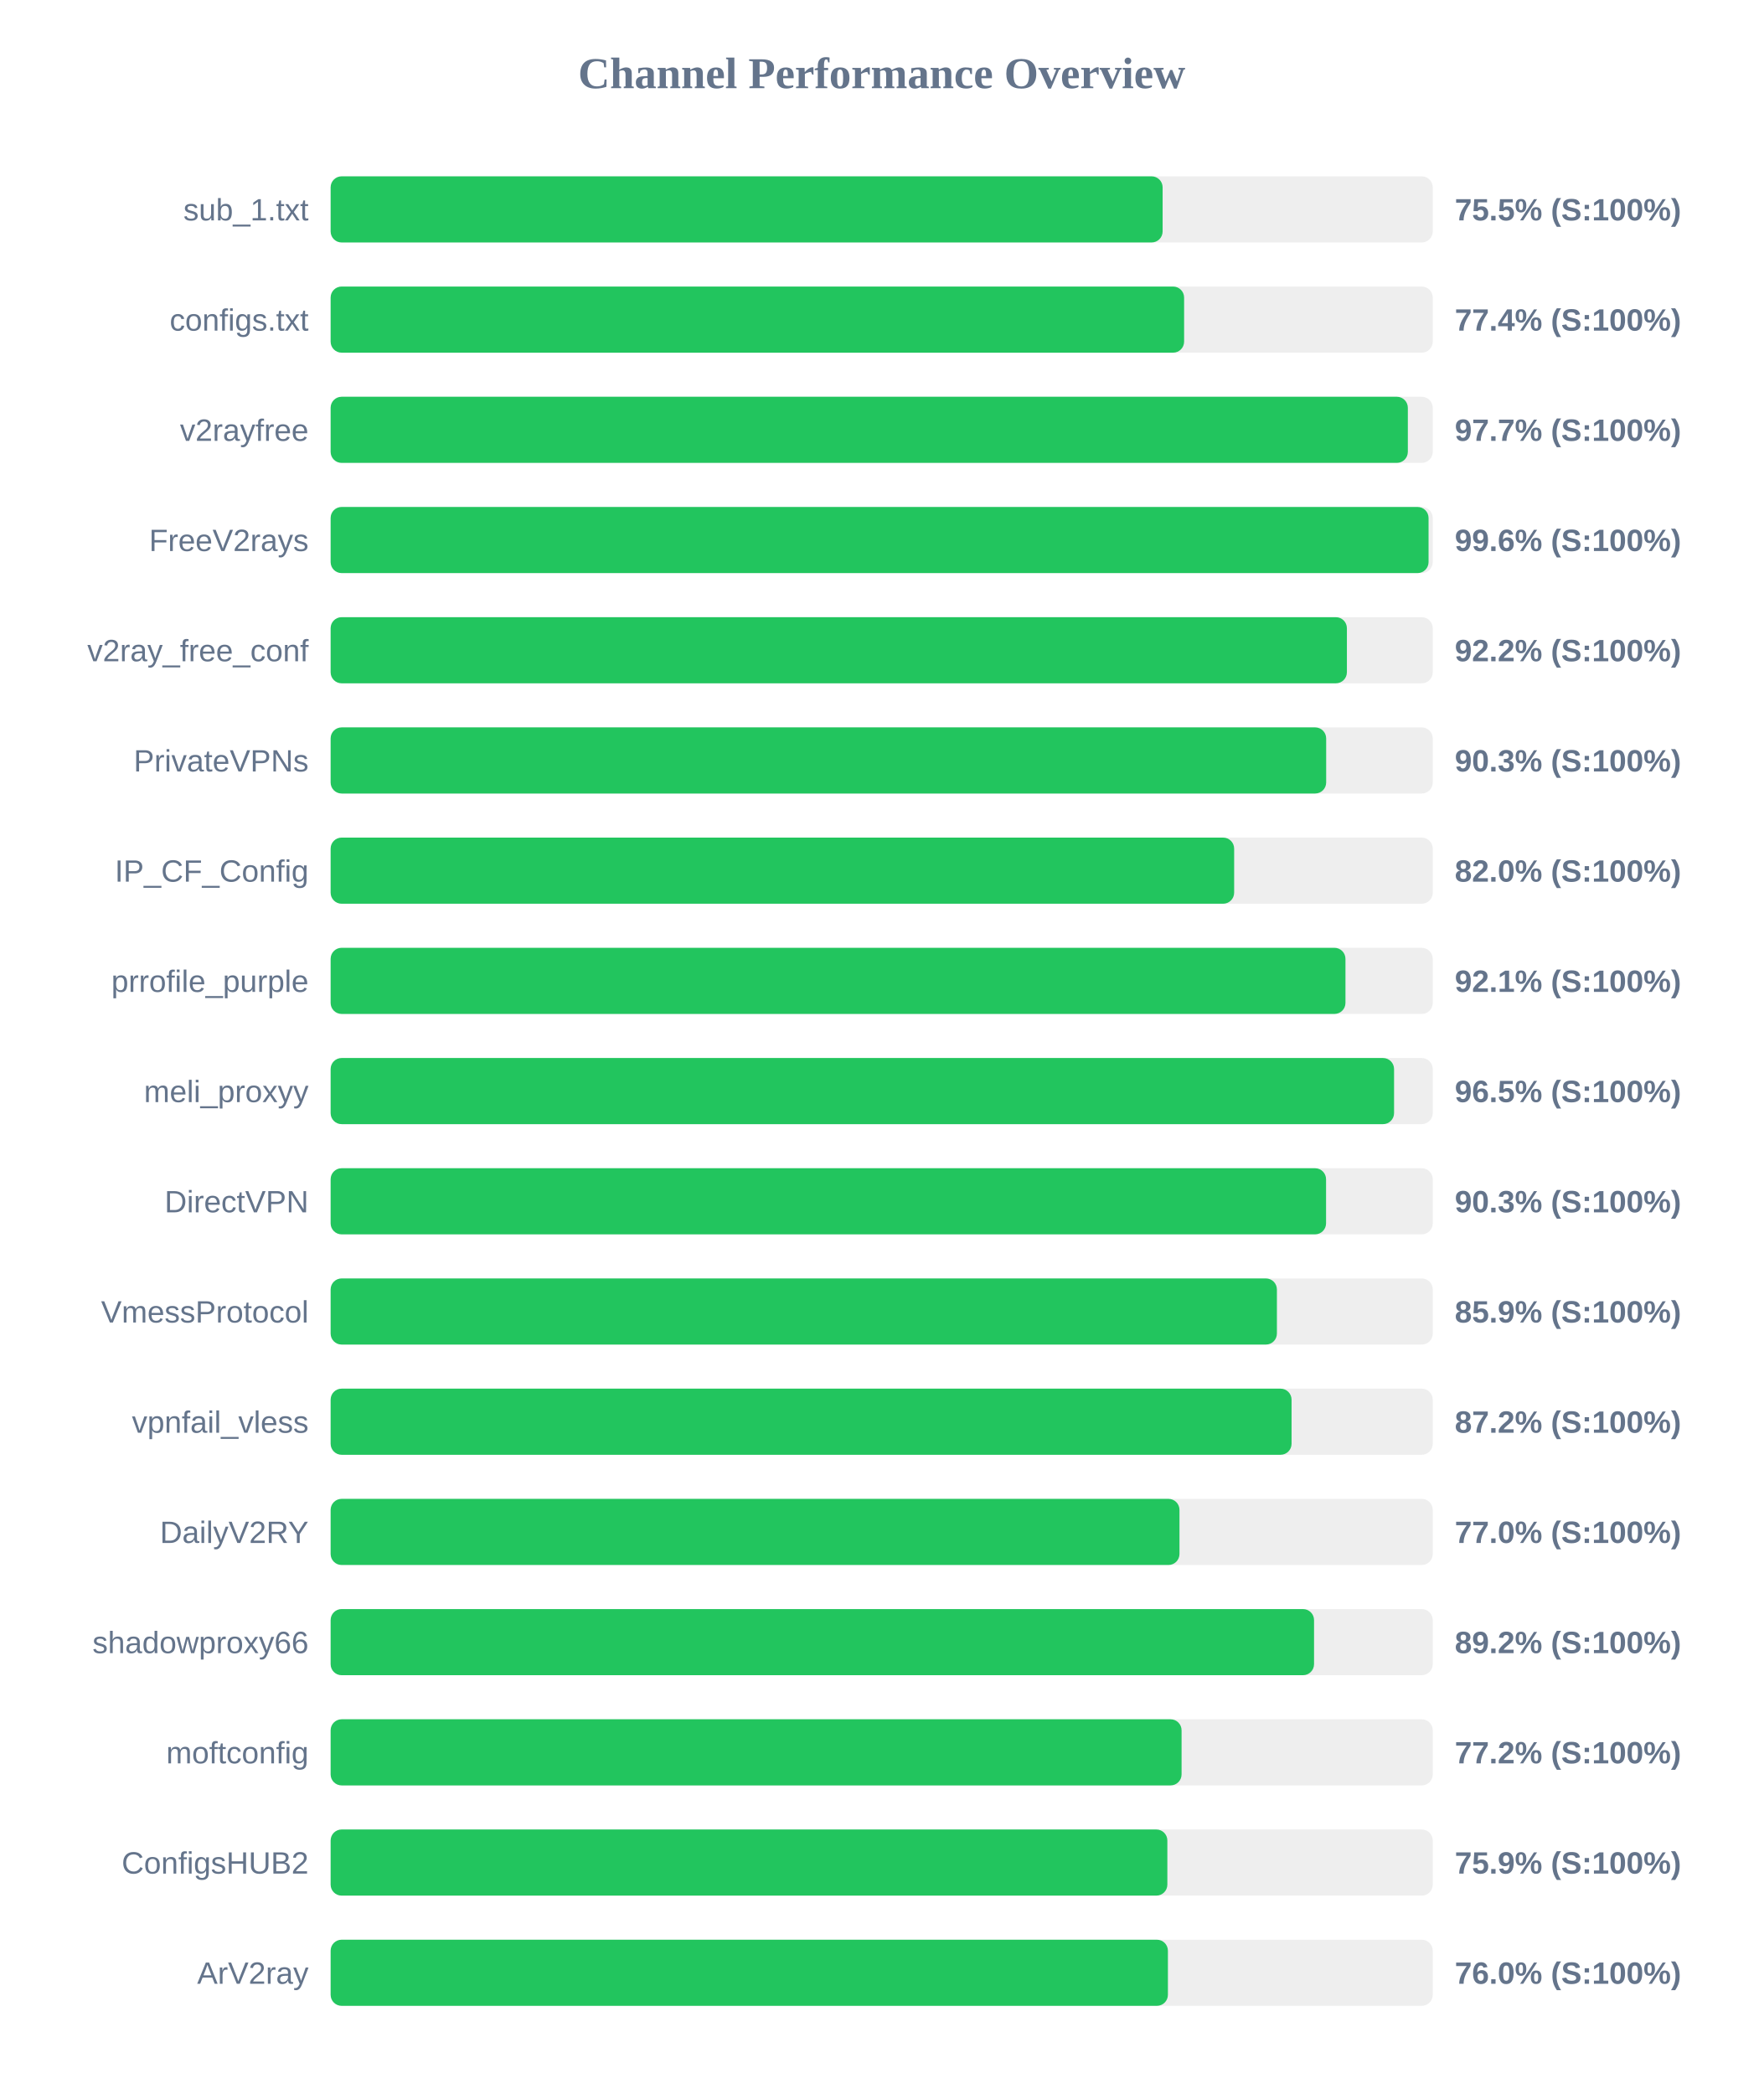
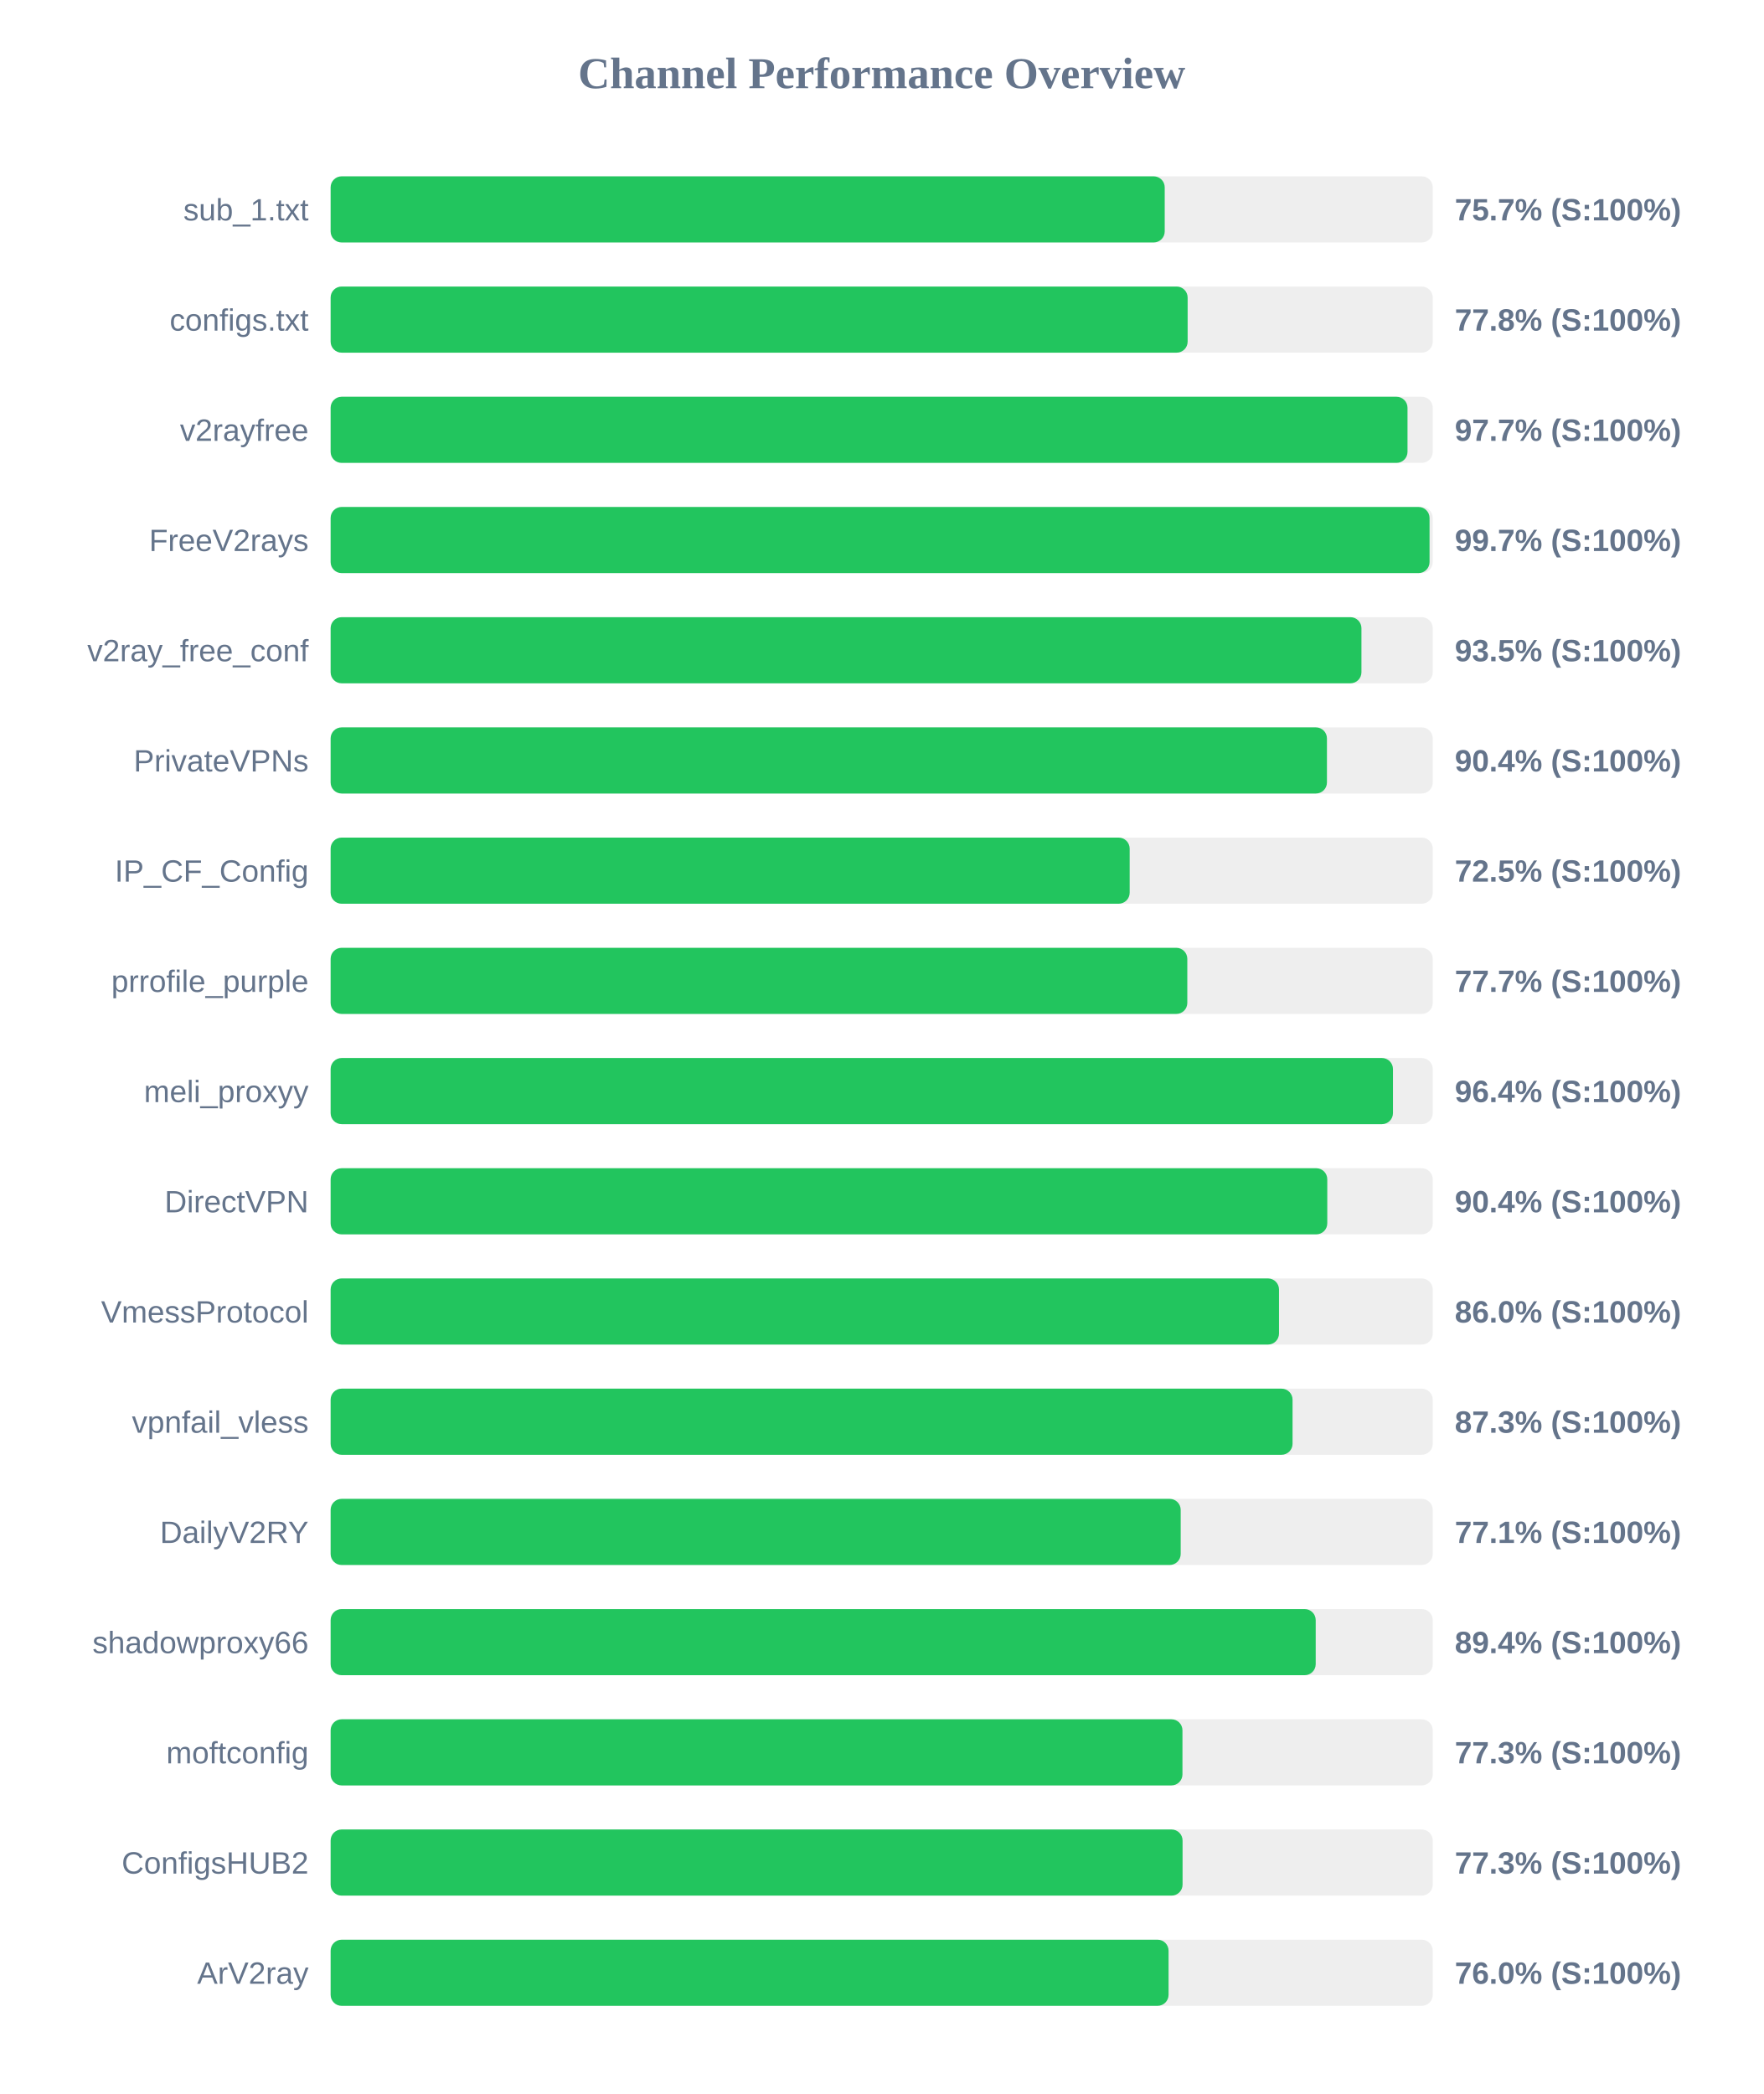
<svg xmlns="http://www.w3.org/2000/svg" width="800" height="950" version="1.1">
  <style>
        .row { font: 14px Arial; fill: #64748b; }
        .score { font: bold 14px Arial; fill: #64748b; }
    </style>
  <text x="400" y="40" text-anchor="middle" font-size="20px" font-weight="bold" fill="#64748b">Channel Performance Overview</text>
  <rect x="150" y="80" width="500" height="30" fill="#eee" rx="5" />
-   <rect x="150" y="80" width="377.45" height="30" fill="#22c55e" rx="5" />
+   <rect x="150" y="80" width="378.4" height="30" fill="#22c55e" rx="5" />
  <text x="140" y="100" text-anchor="end" class="row">sub_1.txt</text>
-   <text x="660" y="100" text-anchor="start" class="score">75.5% (S:100%)</text>
+   <text x="660" y="100" text-anchor="start" class="score">75.7% (S:100%)</text>
  <rect x="150" y="130" width="500" height="30" fill="#eee" rx="5" />
-   <rect x="150" y="130" width="387.2" height="30" fill="#22c55e" rx="5" />
+   <rect x="150" y="130" width="388.8" height="30" fill="#22c55e" rx="5" />
  <text x="140" y="150" text-anchor="end" class="row">configs.txt</text>
-   <text x="660" y="150" text-anchor="start" class="score">77.4% (S:100%)</text>
+   <text x="660" y="150" text-anchor="start" class="score">77.8% (S:100%)</text>
  <rect x="150" y="180" width="500" height="30" fill="#eee" rx="5" />
-   <rect x="150" y="180" width="488.7" height="30" fill="#22c55e" rx="5" />
+   <rect x="150" y="180" width="488.55" height="30" fill="#22c55e" rx="5" />
  <text x="140" y="200" text-anchor="end" class="row">v2rayfree</text>
  <text x="660" y="200" text-anchor="start" class="score">97.7% (S:100%)</text>
  <rect x="150" y="230" width="500" height="30" fill="#eee" rx="5" />
-   <rect x="150" y="230" width="498.1" height="30" fill="#22c55e" rx="5" />
+   <rect x="150" y="230" width="498.55" height="30" fill="#22c55e" rx="5" />
  <text x="140" y="250" text-anchor="end" class="row">FreeV2rays</text>
-   <text x="660" y="250" text-anchor="start" class="score">99.6% (S:100%)</text>
+   <text x="660" y="250" text-anchor="start" class="score">99.7% (S:100%)</text>
  <rect x="150" y="280" width="500" height="30" fill="#eee" rx="5" />
-   <rect x="150" y="280" width="461.05" height="30" fill="#22c55e" rx="5" />
+   <rect x="150" y="280" width="467.65" height="30" fill="#22c55e" rx="5" />
  <text x="140" y="300" text-anchor="end" class="row">v2ray_free_conf</text>
-   <text x="660" y="300" text-anchor="start" class="score">92.2% (S:100%)</text>
+   <text x="660" y="300" text-anchor="start" class="score">93.5% (S:100%)</text>
  <rect x="150" y="330" width="500" height="30" fill="#eee" rx="5" />
-   <rect x="150" y="330" width="451.65" height="30" fill="#22c55e" rx="5" />
+   <rect x="150" y="330" width="452.0" height="30" fill="#22c55e" rx="5" />
  <text x="140" y="350" text-anchor="end" class="row">PrivateVPNs</text>
-   <text x="660" y="350" text-anchor="start" class="score">90.3% (S:100%)</text>
+   <text x="660" y="350" text-anchor="start" class="score">90.4% (S:100%)</text>
  <rect x="150" y="380" width="500" height="30" fill="#eee" rx="5" />
-   <rect x="150" y="380" width="409.9" height="30" fill="#22c55e" rx="5" />
+   <rect x="150" y="380" width="362.5" height="30" fill="#22c55e" rx="5" />
  <text x="140" y="400" text-anchor="end" class="row">IP_CF_Config</text>
-   <text x="660" y="400" text-anchor="start" class="score">82.0% (S:100%)</text>
+   <text x="660" y="400" text-anchor="start" class="score">72.5% (S:100%)</text>
  <rect x="150" y="430" width="500" height="30" fill="#eee" rx="5" />
-   <rect x="150" y="430" width="460.4" height="30" fill="#22c55e" rx="5" />
+   <rect x="150" y="430" width="388.65" height="30" fill="#22c55e" rx="5" />
  <text x="140" y="450" text-anchor="end" class="row">prrofile_purple</text>
-   <text x="660" y="450" text-anchor="start" class="score">92.1% (S:100%)</text>
+   <text x="660" y="450" text-anchor="start" class="score">77.7% (S:100%)</text>
  <rect x="150" y="480" width="500" height="30" fill="#eee" rx="5" />
-   <rect x="150" y="480" width="482.45" height="30" fill="#22c55e" rx="5" />
+   <rect x="150" y="480" width="481.95" height="30" fill="#22c55e" rx="5" />
  <text x="140" y="500" text-anchor="end" class="row">meli_proxyy</text>
-   <text x="660" y="500" text-anchor="start" class="score">96.5% (S:100%)</text>
+   <text x="660" y="500" text-anchor="start" class="score">96.4% (S:100%)</text>
  <rect x="150" y="530" width="500" height="30" fill="#eee" rx="5" />
-   <rect x="150" y="530" width="451.6" height="30" fill="#22c55e" rx="5" />
+   <rect x="150" y="530" width="452.15" height="30" fill="#22c55e" rx="5" />
  <text x="140" y="550" text-anchor="end" class="row">DirectVPN</text>
-   <text x="660" y="550" text-anchor="start" class="score">90.3% (S:100%)</text>
+   <text x="660" y="550" text-anchor="start" class="score">90.4% (S:100%)</text>
  <rect x="150" y="580" width="500" height="30" fill="#eee" rx="5" />
-   <rect x="150" y="580" width="429.3" height="30" fill="#22c55e" rx="5" />
+   <rect x="150" y="580" width="430.25" height="30" fill="#22c55e" rx="5" />
  <text x="140" y="600" text-anchor="end" class="row">VmessProtocol</text>
-   <text x="660" y="600" text-anchor="start" class="score">85.9% (S:100%)</text>
+   <text x="660" y="600" text-anchor="start" class="score">86.0% (S:100%)</text>
  <rect x="150" y="630" width="500" height="30" fill="#eee" rx="5" />
-   <rect x="150" y="630" width="435.95" height="30" fill="#22c55e" rx="5" />
+   <rect x="150" y="630" width="436.4" height="30" fill="#22c55e" rx="5" />
  <text x="140" y="650" text-anchor="end" class="row">vpnfail_vless</text>
-   <text x="660" y="650" text-anchor="start" class="score">87.2% (S:100%)</text>
+   <text x="660" y="650" text-anchor="start" class="score">87.3% (S:100%)</text>
  <rect x="150" y="680" width="500" height="30" fill="#eee" rx="5" />
-   <rect x="150" y="680" width="385.1" height="30" fill="#22c55e" rx="5" />
+   <rect x="150" y="680" width="385.65" height="30" fill="#22c55e" rx="5" />
  <text x="140" y="700" text-anchor="end" class="row">DailyV2RY</text>
-   <text x="660" y="700" text-anchor="start" class="score">77.0% (S:100%)</text>
+   <text x="660" y="700" text-anchor="start" class="score">77.1% (S:100%)</text>
  <rect x="150" y="730" width="500" height="30" fill="#eee" rx="5" />
-   <rect x="150" y="730" width="446.15" height="30" fill="#22c55e" rx="5" />
+   <rect x="150" y="730" width="446.9" height="30" fill="#22c55e" rx="5" />
  <text x="140" y="750" text-anchor="end" class="row">shadowproxy66</text>
-   <text x="660" y="750" text-anchor="start" class="score">89.2% (S:100%)</text>
+   <text x="660" y="750" text-anchor="start" class="score">89.4% (S:100%)</text>
  <rect x="150" y="780" width="500" height="30" fill="#eee" rx="5" />
-   <rect x="150" y="780" width="386.05" height="30" fill="#22c55e" rx="5" />
+   <rect x="150" y="780" width="386.45" height="30" fill="#22c55e" rx="5" />
  <text x="140" y="800" text-anchor="end" class="row">moftconfig</text>
-   <text x="660" y="800" text-anchor="start" class="score">77.2% (S:100%)</text>
+   <text x="660" y="800" text-anchor="start" class="score">77.3% (S:100%)</text>
  <rect x="150" y="830" width="500" height="30" fill="#eee" rx="5" />
-   <rect x="150" y="830" width="379.6" height="30" fill="#22c55e" rx="5" />
+   <rect x="150" y="830" width="386.5" height="30" fill="#22c55e" rx="5" />
  <text x="140" y="850" text-anchor="end" class="row">ConfigsHUB2</text>
-   <text x="660" y="850" text-anchor="start" class="score">75.9% (S:100%)</text>
+   <text x="660" y="850" text-anchor="start" class="score">77.3% (S:100%)</text>
  <rect x="150" y="880" width="500" height="30" fill="#eee" rx="5" />
-   <rect x="150" y="880" width="379.85" height="30" fill="#22c55e" rx="5" />
+   <rect x="150" y="880" width="380.15" height="30" fill="#22c55e" rx="5" />
  <text x="140" y="900" text-anchor="end" class="row">ArV2ray</text>
  <text x="660" y="900" text-anchor="start" class="score">76.0% (S:100%)</text>
</svg>
